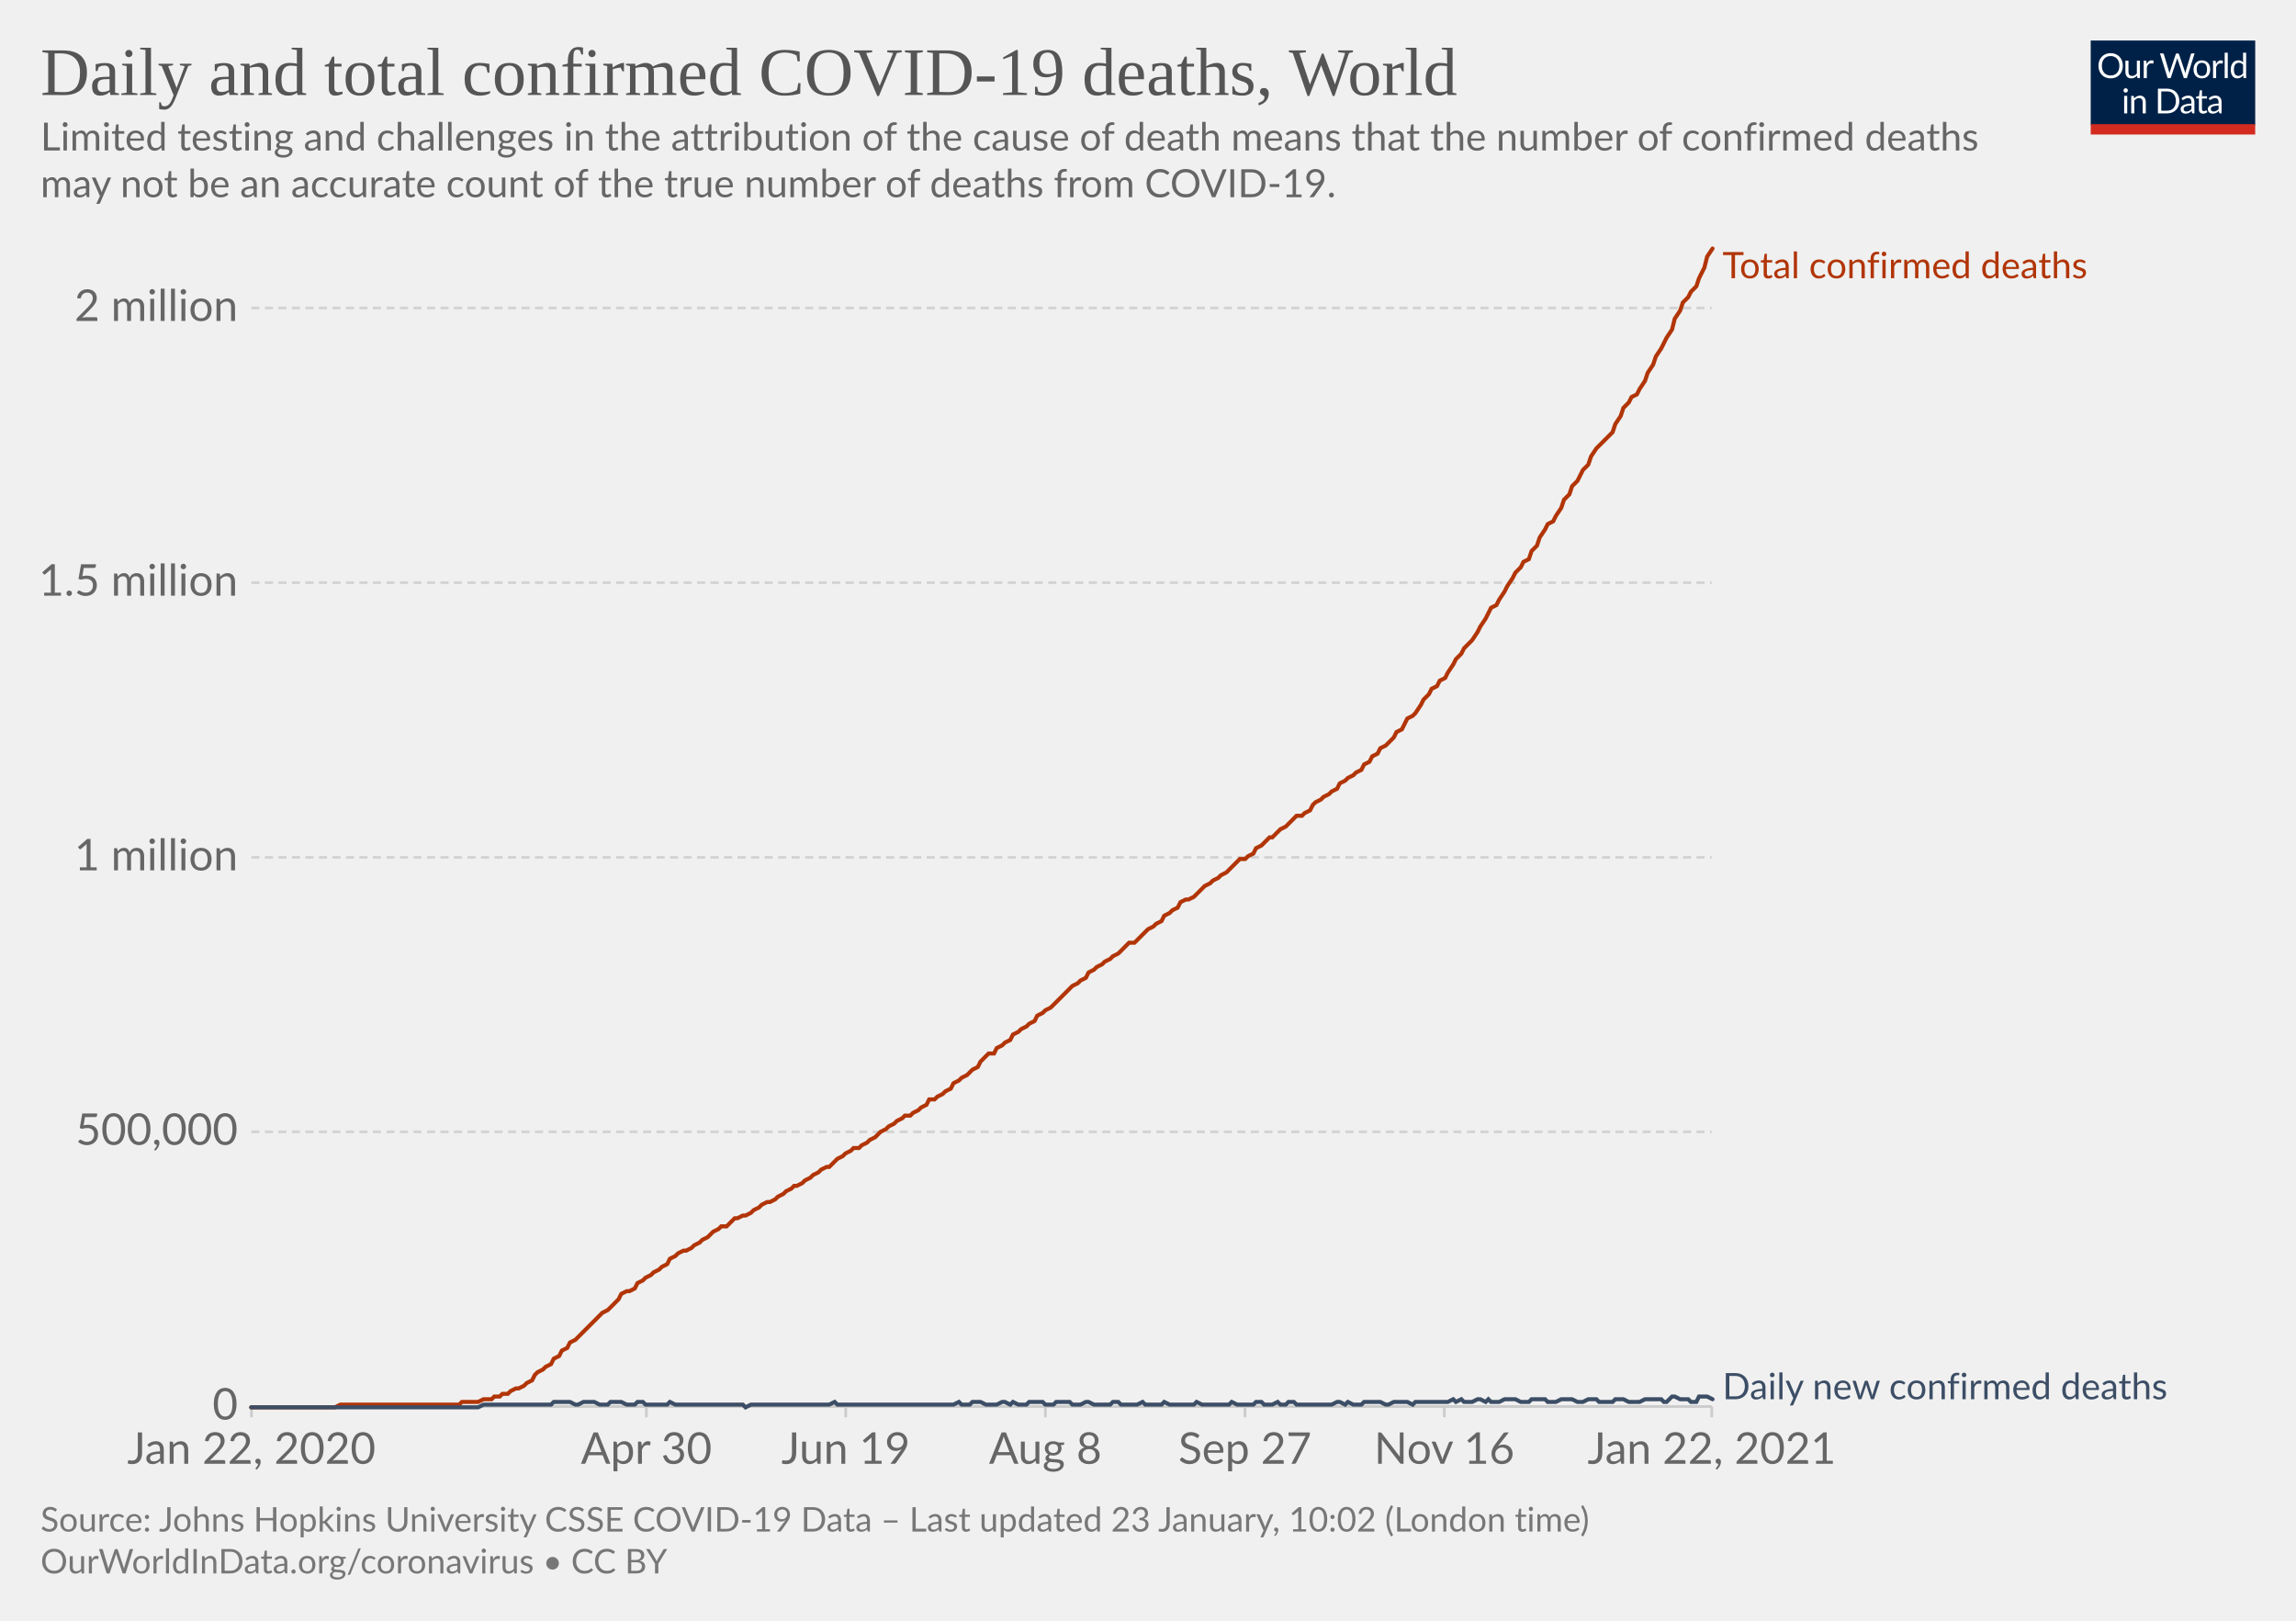
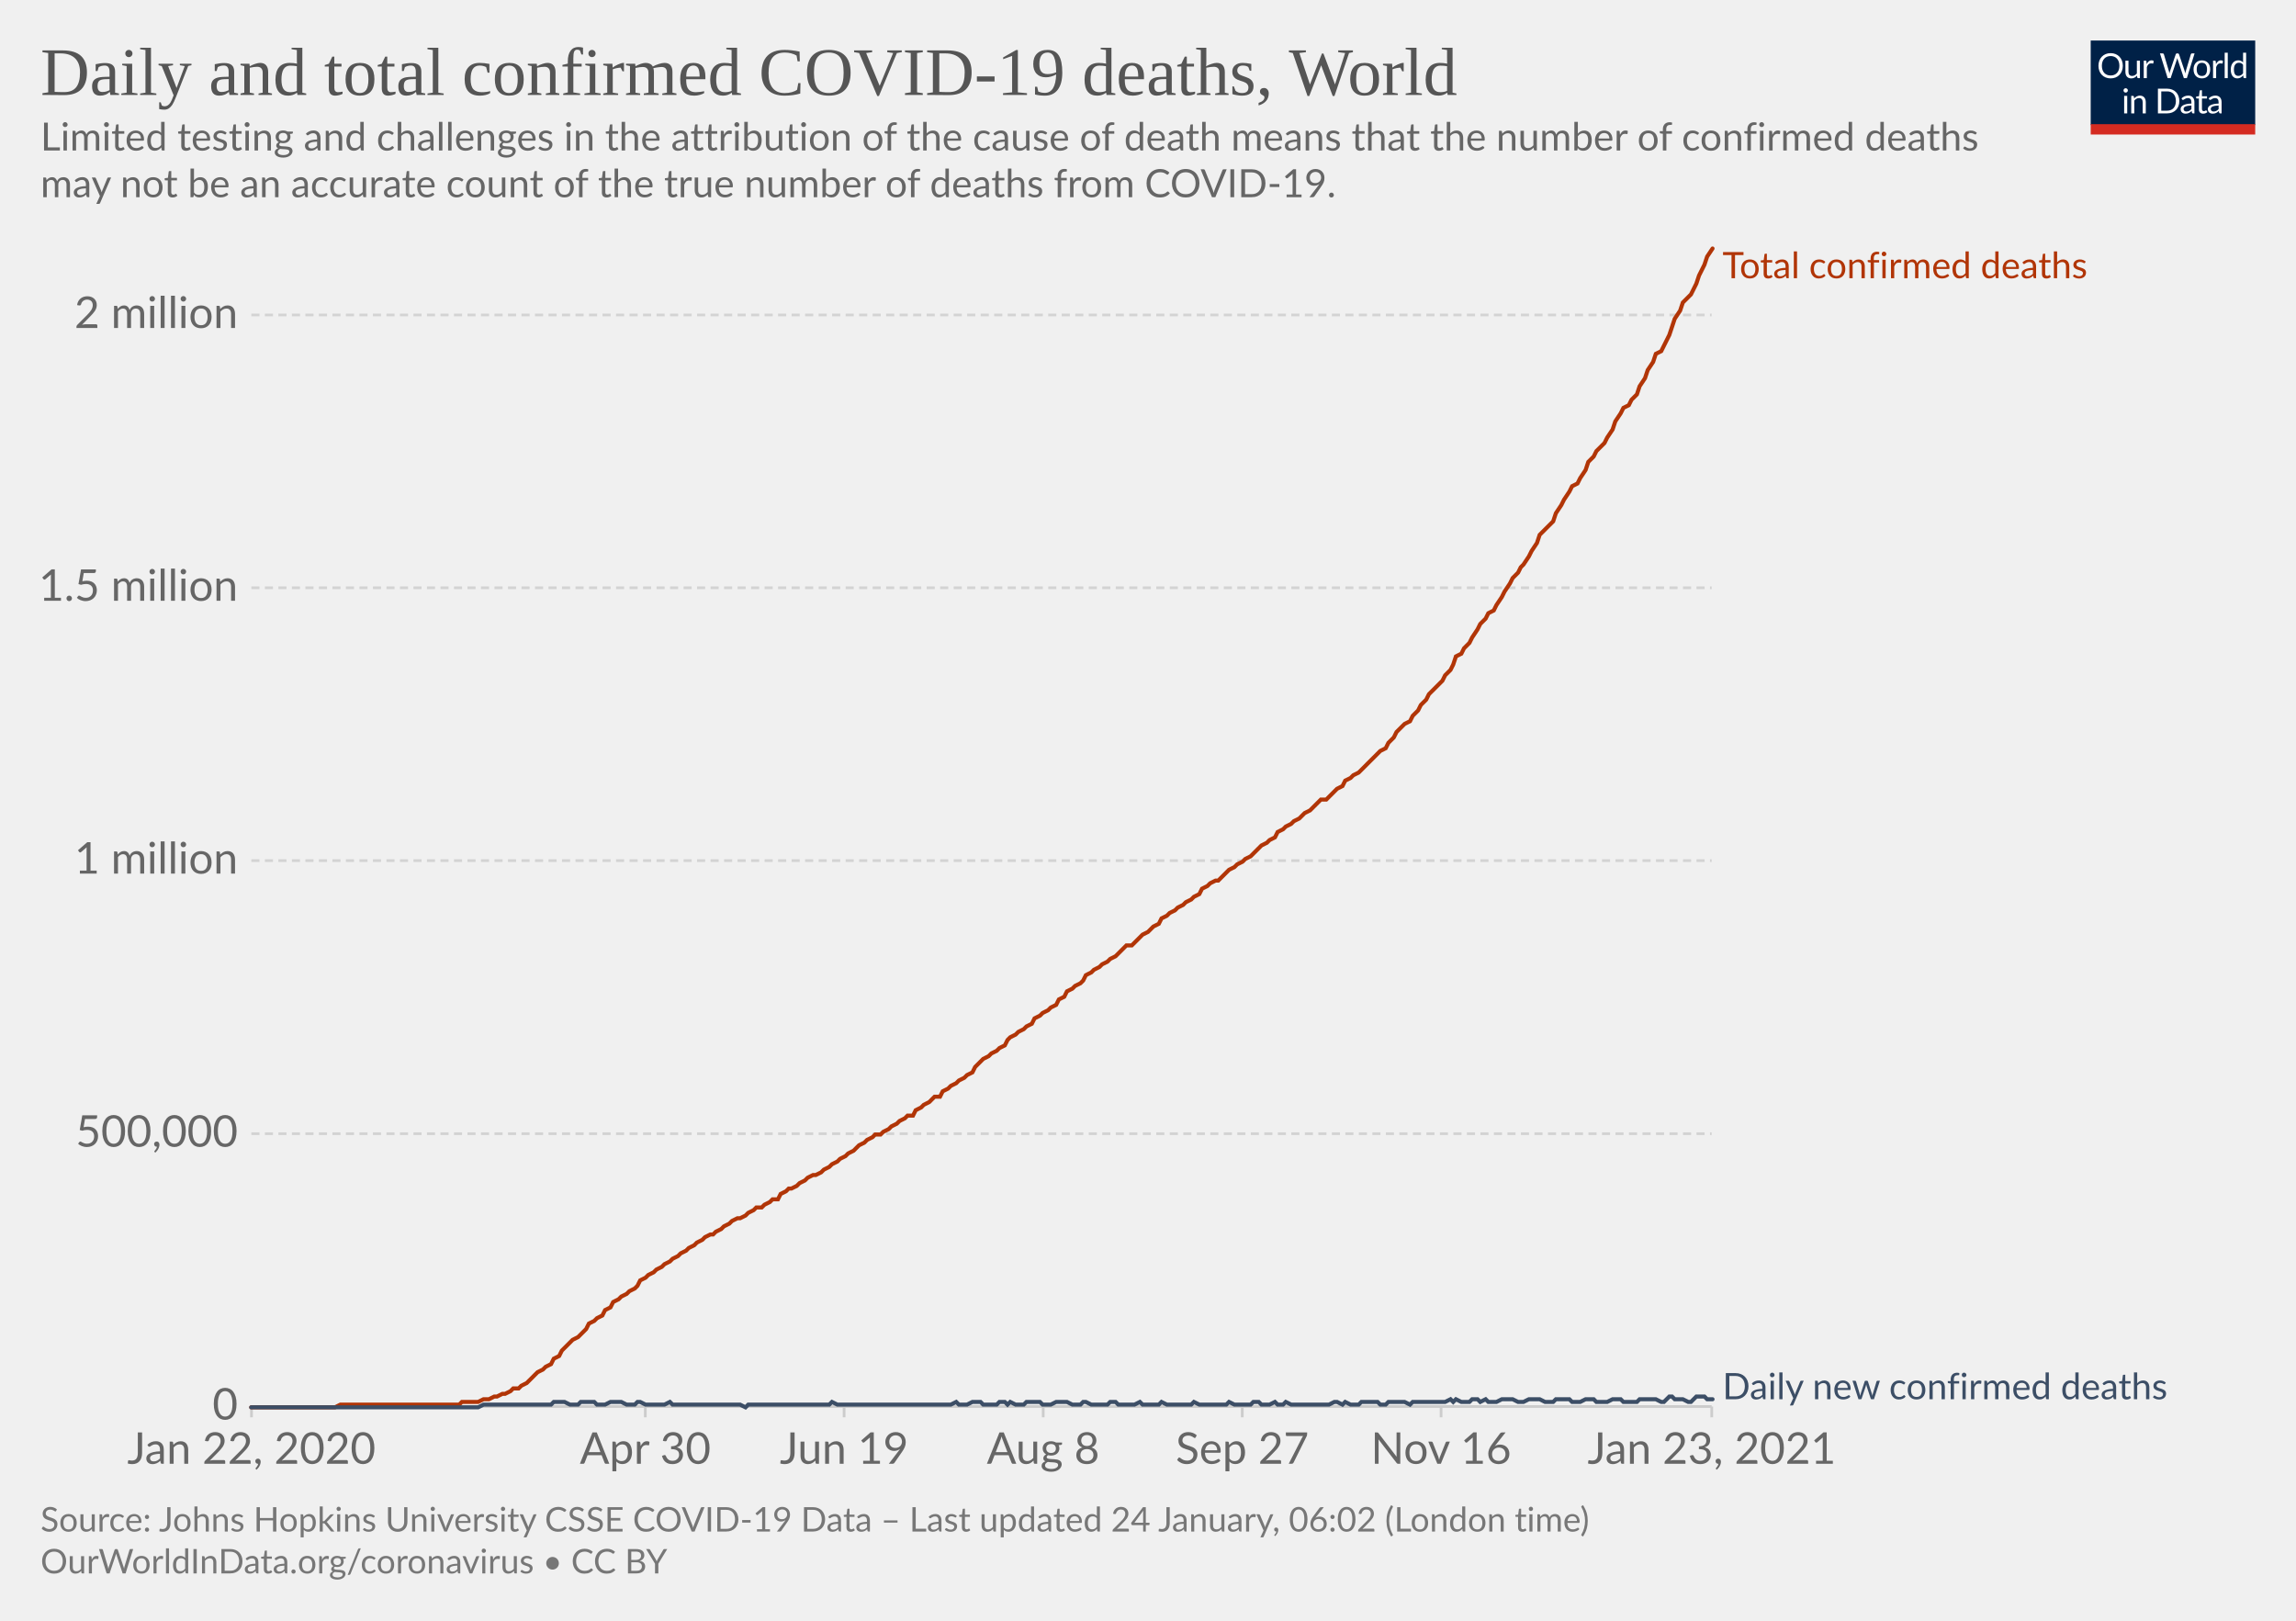
<svg xmlns="http://www.w3.org/2000/svg" version="1.1" style="background-color:#fff;-webkit-font-smoothing:antialiased" width="850" height="600" viewBox="0 0 850 600" font-family="Lato,'Helvetica Neue',Helvetica,Arial,sans-serif" font-size="18" text-rendering="optimizeLegibility">
  <g class="HeaderView">
    <g transform="matrix(.29 0 0 .29 774 15)">
      <svg width="210" height="120" viewBox="0 0 210 120" fill="none">
        <g clip-path="url(#clip0)">
          <path d="M0 0h210v107.89H0V0z" fill="#002147" />
          <path d="M40.98 32.25c0 2.36-.38 4.53-1.12 6.51a14.26 14.26 0 01-8.1 8.4c-1.9.78-4.02 1.17-6.34 1.17a16.6 16.6 0 01-6.33-1.17 14.31 14.31 0 01-8.08-8.4 18.29 18.29 0 01-1.12-6.51c0-2.36.38-4.53 1.12-6.5.75-1.97 1.8-3.67 3.17-5.1a14.32 14.32 0 014.9-3.34c1.92-.8 4.03-1.19 6.34-1.19 2.32 0 4.43.4 6.34 1.19 1.92.8 3.56 1.9 4.93 3.34a14.87 14.87 0 013.17 5.1 18.1 18.1 0 011.12 6.5zm-4.38 0c0-1.94-.26-3.68-.8-5.22a10.91 10.91 0 00-2.24-3.89 9.68 9.68 0 00-3.52-2.46 11.95 11.95 0 00-4.62-.86c-1.68 0-3.21.28-4.6.86a9.88 9.88 0 00-3.54 2.46 10.91 10.91 0 00-2.24 3.9c-.53 1.53-.8 3.27-.8 5.2 0 1.94.27 3.68.8 5.22a11.17 11.17 0 002.24 3.9 10.01 10.01 0 003.55 2.44c1.38.56 2.9.83 4.6.83s3.24-.27 4.61-.83a9.8 9.8 0 003.52-2.44 11.17 11.17 0 002.25-3.9c.53-1.54.8-3.28.8-5.21zm26.22-6.54V48H60.5c-.56 0-.9-.27-1.05-.81l-.31-2.4a12.45 12.45 0 01-3.26 2.6c-1.2.64-2.58.96-4.13.96-1.22 0-2.3-.2-3.24-.6a6.52 6.52 0 01-2.33-1.7 7.37 7.37 0 01-1.43-2.67c-.3-1.04-.46-2.2-.46-3.45V25.7h3.91v14.22c0 1.68.38 2.99 1.15 3.91.77.93 1.96 1.39 3.54 1.39 1.16 0 2.24-.27 3.23-.82a10.42 10.42 0 002.8-2.28V25.7h3.91zm8.61 4.47a9.94 9.94 0 012.6-3.56 5.64 5.64 0 013.76-1.3c.47 0 .92.05 1.34.15.44.1.83.27 1.17.49l-.3 2.92c-.09.37-.3.55-.66.55-.2 0-.5-.04-.9-.13a6.21 6.21 0 00-3.24.18 4.23 4.23 0 00-1.47.92c-.42.4-.81.9-1.17 1.5-.33.58-.64 1.26-.92 2.02V48H67.7V25.71h2.25c.42 0 .72.08.88.25.16.16.27.44.33.83l.26 3.39zm61.16-13.7L122.75 48h-3.82l-7.99-24.05a21.95 21.95 0 01-.42-1.58 38.36 38.36 0 01-.44 1.58L102.05 48h-3.83L88.4 16.47h3.54c.38 0 .7.1.95.29.26.2.43.43.5.73l6.52 21.9.28 1.28.29 1.46.3-1.46.38-1.27 7.41-21.91c.1-.25.26-.48.51-.69.27-.22.58-.33.95-.33h1.23c.38 0 .69.1.92.29a1.77 1.77 0 01.53.73l7.4 21.9a28.4 28.4 0 01.68 2.62 29.52 29.52 0 01.52-2.61l6.54-21.91a1.31 1.31 0 01.48-.7c.27-.21.58-.32.95-.32h3.32zm9.35 8.88c1.63 0 3.1.27 4.4.82a9.43 9.43 0 015.46 5.94c.5 1.4.74 2.98.74 4.73 0 1.76-.25 3.34-.74 4.75a9.43 9.43 0 01-5.46 5.92c-1.3.52-2.77.79-4.4.79-1.64 0-3.12-.27-4.44-.8a9.42 9.42 0 01-3.35-2.3c-.92-1-1.63-2.2-2.13-3.61-.49-1.41-.73-3-.73-4.75s.24-3.33.73-4.73c.5-1.43 1.2-2.64 2.13-3.63a9.4 9.4 0 013.35-2.31c1.32-.55 2.8-.82 4.44-.82zm0 19.89c2.2 0 3.84-.73 4.93-2.2 1.08-1.48 1.63-3.54 1.63-6.18 0-2.66-.55-4.72-1.63-6.2-1.09-1.49-2.73-2.23-4.93-2.23-1.12 0-2.09.2-2.93.57a5.71 5.71 0 00-2.06 1.65 7.5 7.5 0 00-1.24 2.67c-.26 1.04-.4 2.22-.4 3.54 0 2.64.55 4.7 1.64 6.18 1.1 1.47 2.76 2.2 4.99 2.2zm17.97-15.07a9.94 9.94 0 012.6-3.56 5.64 5.64 0 013.76-1.3c.47 0 .91.05 1.34.15.44.1.83.27 1.16.49l-.28 2.92c-.09.37-.31.55-.66.55-.2 0-.5-.04-.9-.13a6.2 6.2 0 00-3.24.18 4.23 4.23 0 00-1.47.92c-.43.4-.82.9-1.17 1.5a13.1 13.1 0 00-.92 2.02V48h-3.94V25.71h2.24c.43 0 .72.08.88.25.17.16.28.44.33.83l.27 3.39zm15.04-14.59V48h-3.92V15.6h3.92zm19.55 15.43a6.22 6.22 0 00-2.38-2.05 6.7 6.7 0 00-2.86-.6c-2.07 0-3.66.75-4.77 2.23-1.12 1.48-1.68 3.6-1.68 6.33 0 1.46.13 2.7.38 3.74a7.29 7.29 0 001.1 2.56 4.35 4.35 0 001.78 1.45c.7.3 1.5.46 2.4.46 1.29 0 2.41-.3 3.36-.88a9.6 9.6 0 002.67-2.49V31.02zm3.91-15.43V48h-2.33c-.56 0-.9-.27-1.06-.81l-.35-2.71a12.13 12.13 0 01-3.25 2.77 8.28 8.28 0 01-4.23 1.06 7.31 7.31 0 01-6.14-2.9c-.73-.96-1.3-2.15-1.69-3.57a18.35 18.35 0 01.07-9.48 11.29 11.29 0 011.89-3.7 8.7 8.7 0 017.06-3.34 7.96 7.96 0 016.12 2.62V15.59h3.91zM46.61 70.71V93H42.7V70.71h3.91zm.84-7c0 .39-.08.75-.24 1.09a2.81 2.81 0 01-1.52 1.47 2.67 2.67 0 01-2.16 0 2.9 2.9 0 01-1.45-1.47 2.67 2.67 0 010-2.16c.15-.35.35-.65.6-.9.25-.27.53-.47.85-.62a2.67 2.67 0 012.16 0c.35.15.65.35.9.62.27.25.47.55.62.9.16.34.24.7.24 1.08zm7.97 10.24c.49-.54 1-1.04 1.54-1.48a9.85 9.85 0 013.66-1.84 8.96 8.96 0 015.43.35c.94.4 1.72.97 2.33 1.71a7.36 7.36 0 011.43 2.67c.32 1.04.49 2.19.49 3.45V93h-3.94V78.81c0-1.69-.4-3-1.17-3.92-.76-.93-1.93-1.4-3.5-1.4a6.6 6.6 0 00-3.25.83c-1 .56-1.92 1.31-2.77 2.27V93h-3.94V70.71h2.35c.56 0 .9.28 1.04.82l.3 2.42zm57.7 3.3c0 2.36-.37 4.5-1.11 6.44a14.3 14.3 0 01-3.17 4.98 14.1 14.1 0 01-4.93 3.2c-1.9.76-4.02 1.13-6.33 1.13H85.8V61.47h11.77c2.31 0 4.42.39 6.33 1.15a13.8 13.8 0 018.1 8.18 17.75 17.75 0 011.12 6.45zm-4.37 0c0-1.94-.26-3.67-.8-5.2a10.94 10.94 0 00-2.23-3.87 9.57 9.57 0 00-3.53-2.42 12.23 12.23 0 00-4.61-.83h-7.5v24.62h7.5c1.7 0 3.24-.28 4.61-.84a9.7 9.7 0 003.53-2.4 10.94 10.94 0 002.24-3.87c.53-1.53.8-3.26.8-5.2zm19.8 5.72c-1.8.06-3.34.2-4.62.44-1.26.22-2.3.51-3.1.88-.8.36-1.37.8-1.74 1.3-.35.5-.53 1.05-.53 1.67 0 .58.1 1.1.3 1.52a3 3 0 00.76 1.05c.34.27.73.46 1.17.6a6.13 6.13 0 001.45.17 7.28 7.28 0 003.5-.81 11.95 11.95 0 002.82-2.2v-4.62zm-12.65-9.11a12.73 12.73 0 013.98-2.66c1.43-.59 3-.88 4.73-.88 1.25 0 2.36.2 3.33.61a6.81 6.81 0 013.94 4.38c.33 1.04.5 2.19.5 3.43V93h-1.74a1.8 1.8 0 01-.88-.18c-.2-.13-.36-.38-.48-.74l-.44-2.12-1.72 1.46a9.48 9.48 0 01-3.74 1.7c-.69.15-1.46.23-2.3.23-.87 0-1.69-.12-2.45-.35a5.34 5.34 0 01-3.34-2.93 6.64 6.64 0 01-.49-2.64c0-.88.25-1.72.73-2.53a6.33 6.33 0 012.35-2.17c1.09-.63 2.5-1.15 4.25-1.54 1.75-.41 3.89-.65 6.42-.7v-1.75c0-1.73-.37-3.03-1.12-3.91-.75-.9-1.84-1.34-3.28-1.34-.97 0-1.78.12-2.44.37-.64.23-1.2.5-1.7.81l-1.23.82c-.33.23-.67.35-1 .35-.27 0-.5-.07-.69-.2a2.1 2.1 0 01-.48-.53l-.7-1.25zm27.67 19.5c-1.76 0-3.12-.5-4.07-1.48-.94-.98-1.41-2.4-1.41-4.25V74h-2.68a.9.9 0 01-.6-.2c-.16-.14-.24-.36-.24-.66v-1.56l3.65-.46.9-6.89a.9.9 0 01.29-.52.88.88 0 01.62-.22H142v7.67h6.44V74H142v13.38c0 .94.22 1.63.68 2.09.45.45 1.04.68 1.76.68a3.21 3.21 0 001.85-.53l.55-.35c.16-.12.3-.18.41-.18.2 0 .4.13.55.38l1.15 1.87a7.45 7.45 0 01-2.44 1.5 8.53 8.53 0 01-2.95.52zm19.68-10.4c-1.8.07-3.34.21-4.62.45-1.26.22-2.3.51-3.1.88-.8.36-1.37.8-1.74 1.3-.35.5-.53 1.05-.53 1.67 0 .58.1 1.1.3 1.52a2.9 2.9 0 00.76 1.05c.34.27.73.46 1.17.6a6.13 6.13 0 001.45.17 7.3 7.3 0 003.5-.81 12.04 12.04 0 002.82-2.2v-4.62zm-12.65-9.1a12.72 12.72 0 013.99-2.66c1.42-.59 3-.88 4.72-.88 1.25 0 2.36.2 3.33.61a6.81 6.81 0 013.94 4.38c.33 1.04.5 2.19.5 3.43V93h-1.74a1.8 1.8 0 01-.88-.18c-.2-.13-.36-.38-.48-.74l-.44-2.12-1.72 1.46a9.48 9.48 0 01-3.74 1.7c-.69.15-1.46.23-2.3.23-.87 0-1.69-.12-2.45-.35a5.33 5.33 0 01-3.34-2.93 6.62 6.62 0 01-.49-2.64c0-.88.25-1.72.73-2.53a6.33 6.33 0 012.35-2.17c1.09-.63 2.5-1.15 4.25-1.54a31.2 31.2 0 016.42-.7v-1.75c0-1.73-.37-3.03-1.12-3.91-.75-.9-1.84-1.34-3.28-1.34-.97 0-1.78.12-2.44.37-.64.23-1.2.5-1.7.81l-1.22.82c-.34.23-.68.35-1.02.35-.26 0-.49-.07-.68-.2a1.88 1.88 0 01-.48-.53l-.7-1.25zM40.98 32.25c0 2.36-.38 4.53-1.12 6.51a14.26 14.26 0 01-8.1 8.4c-1.9.78-4.02 1.17-6.34 1.17a16.6 16.6 0 01-6.33-1.17 14.31 14.31 0 01-8.08-8.4 18.29 18.29 0 01-1.12-6.51c0-2.36.38-4.53 1.12-6.5.75-1.97 1.8-3.67 3.17-5.1a14.32 14.32 0 014.9-3.34c1.92-.8 4.03-1.19 6.34-1.19 2.32 0 4.43.4 6.34 1.19 1.92.8 3.56 1.9 4.93 3.34a14.87 14.87 0 013.17 5.1 18.1 18.1 0 011.12 6.5zm-4.38 0c0-1.94-.26-3.68-.8-5.22a10.91 10.91 0 00-2.24-3.89 9.68 9.68 0 00-3.52-2.46 11.95 11.95 0 00-4.62-.86c-1.68 0-3.21.28-4.6.86a9.88 9.88 0 00-3.54 2.46 10.91 10.91 0 00-2.24 3.9c-.53 1.53-.8 3.27-.8 5.2 0 1.94.27 3.68.8 5.22a11.17 11.17 0 002.24 3.9 10.01 10.01 0 003.55 2.44c1.38.56 2.9.83 4.6.83s3.24-.27 4.61-.83a9.8 9.8 0 003.52-2.44 11.17 11.17 0 002.25-3.9c.53-1.54.8-3.28.8-5.21zm26.22-6.54V48H60.5c-.56 0-.9-.27-1.05-.81l-.31-2.4a12.45 12.45 0 01-3.26 2.6c-1.2.64-2.58.96-4.13.96-1.22 0-2.3-.2-3.24-.6a6.52 6.52 0 01-2.33-1.7 7.37 7.37 0 01-1.43-2.67c-.3-1.04-.46-2.2-.46-3.45V25.7h3.91v14.22c0 1.68.38 2.99 1.15 3.91.77.93 1.96 1.39 3.54 1.39 1.16 0 2.24-.27 3.23-.82a10.42 10.42 0 002.8-2.28V25.7h3.91zm8.61 4.47a9.94 9.94 0 012.6-3.56 5.64 5.64 0 013.76-1.3c.47 0 .92.05 1.34.15.44.1.83.27 1.17.49l-.3 2.92c-.09.37-.3.55-.66.55-.2 0-.5-.04-.9-.13a6.21 6.21 0 00-3.24.18 4.23 4.23 0 00-1.47.92c-.42.4-.81.9-1.17 1.5-.33.58-.64 1.26-.92 2.02V48H67.7V25.71h2.25c.42 0 .72.08.88.25.16.16.27.44.33.83l.26 3.39zm61.16-13.7L122.75 48h-3.82l-7.99-24.05a21.95 21.95 0 01-.42-1.58 38.36 38.36 0 01-.44 1.58L102.05 48h-3.83L88.4 16.47h3.54c.38 0 .7.1.95.29.26.2.43.43.5.73l6.52 21.9.28 1.28.29 1.46.3-1.46.38-1.27 7.41-21.91c.1-.25.26-.48.51-.69.27-.22.58-.33.95-.33h1.23c.38 0 .69.1.92.29a1.77 1.77 0 01.53.73l7.4 21.9a28.4 28.4 0 01.68 2.62 29.52 29.52 0 01.52-2.61l6.54-21.91a1.31 1.31 0 01.48-.7c.27-.21.58-.32.95-.32h3.32zm9.35 8.88c1.63 0 3.1.27 4.4.82a9.43 9.43 0 015.46 5.94c.5 1.4.74 2.98.74 4.73 0 1.76-.25 3.34-.74 4.75a9.43 9.43 0 01-5.46 5.92c-1.3.52-2.77.79-4.4.79-1.64 0-3.12-.27-4.44-.8a9.42 9.42 0 01-3.35-2.3c-.92-1-1.63-2.2-2.13-3.61-.49-1.41-.73-3-.73-4.75s.24-3.33.73-4.73c.5-1.43 1.2-2.64 2.13-3.63a9.4 9.4 0 013.35-2.31c1.32-.55 2.8-.82 4.44-.82zm0 19.89c2.2 0 3.84-.73 4.93-2.2 1.08-1.48 1.63-3.54 1.63-6.18 0-2.66-.55-4.72-1.63-6.2-1.09-1.49-2.73-2.23-4.93-2.23-1.12 0-2.09.2-2.93.57a5.71 5.71 0 00-2.06 1.65 7.5 7.5 0 00-1.24 2.67c-.26 1.04-.4 2.22-.4 3.54 0 2.64.55 4.7 1.64 6.18 1.1 1.47 2.76 2.2 4.99 2.2zm17.97-15.07a9.94 9.94 0 012.6-3.56 5.64 5.64 0 013.76-1.3c.47 0 .91.05 1.34.15.44.1.83.27 1.16.49l-.28 2.92c-.09.37-.31.55-.66.55-.2 0-.5-.04-.9-.13a6.2 6.2 0 00-3.24.18 4.23 4.23 0 00-1.47.92c-.43.4-.82.9-1.17 1.5a13.1 13.1 0 00-.92 2.02V48h-3.94V25.71h2.24c.43 0 .72.08.88.25.17.16.28.44.33.83l.27 3.39zm15.04-14.59V48h-3.92V15.6h3.92zm19.55 15.43a6.22 6.22 0 00-2.38-2.05 6.7 6.7 0 00-2.86-.6c-2.07 0-3.66.75-4.77 2.23-1.12 1.48-1.68 3.6-1.68 6.33 0 1.46.13 2.7.38 3.74a7.29 7.29 0 001.1 2.56 4.35 4.35 0 001.78 1.45c.7.3 1.5.46 2.4.46 1.29 0 2.41-.3 3.36-.88a9.6 9.6 0 002.67-2.49V31.02zm3.91-15.43V48h-2.33c-.56 0-.9-.27-1.06-.81l-.35-2.71a12.13 12.13 0 01-3.25 2.77 8.28 8.28 0 01-4.23 1.06 7.31 7.31 0 01-6.14-2.9c-.73-.96-1.3-2.15-1.69-3.57a18.35 18.35 0 01.07-9.48 11.29 11.29 0 011.89-3.7 8.7 8.7 0 017.06-3.34 7.96 7.96 0 016.12 2.62V15.59h3.91zM46.61 70.71V93H42.7V70.71h3.91zm.84-7c0 .39-.08.75-.24 1.09a2.81 2.81 0 01-1.52 1.47 2.67 2.67 0 01-2.16 0 2.9 2.9 0 01-1.45-1.47 2.67 2.67 0 010-2.16c.15-.35.35-.65.6-.9.25-.27.53-.47.85-.62a2.67 2.67 0 012.16 0c.35.15.65.35.9.62.27.25.47.55.62.9.16.34.24.7.24 1.08zm7.97 10.24c.49-.54 1-1.04 1.54-1.48a9.85 9.85 0 013.66-1.84 8.96 8.96 0 015.43.35c.94.4 1.72.97 2.33 1.71a7.36 7.36 0 011.43 2.67c.32 1.04.49 2.19.49 3.45V93h-3.94V78.81c0-1.69-.4-3-1.17-3.92-.76-.93-1.93-1.4-3.5-1.4a6.6 6.6 0 00-3.25.83c-1 .56-1.92 1.31-2.77 2.27V93h-3.94V70.71h2.35c.56 0 .9.28 1.04.82l.3 2.42zm57.7 3.3c0 2.36-.37 4.5-1.11 6.44a14.3 14.3 0 01-3.17 4.98 14.1 14.1 0 01-4.93 3.2c-1.9.76-4.02 1.13-6.33 1.13H85.8V61.47h11.77c2.31 0 4.42.39 6.33 1.15a13.8 13.8 0 018.1 8.18 17.75 17.75 0 011.12 6.45zm-4.37 0c0-1.94-.26-3.67-.8-5.2a10.94 10.94 0 00-2.23-3.87 9.57 9.57 0 00-3.53-2.42 12.23 12.23 0 00-4.61-.83h-7.5v24.62h7.5c1.7 0 3.24-.28 4.61-.84a9.7 9.7 0 003.53-2.4 10.94 10.94 0 002.24-3.87c.53-1.53.8-3.26.8-5.2zm19.8 5.72c-1.8.06-3.34.2-4.62.44-1.26.22-2.3.51-3.1.88-.8.36-1.37.8-1.74 1.3-.35.5-.53 1.05-.53 1.67 0 .58.1 1.1.3 1.52a3 3 0 00.76 1.05c.34.27.73.46 1.17.6a6.13 6.13 0 001.45.17 7.28 7.28 0 003.5-.81 11.95 11.95 0 002.82-2.2v-4.62zm-12.65-9.11a12.73 12.73 0 013.98-2.66c1.43-.59 3-.88 4.73-.88 1.25 0 2.36.2 3.33.61a6.81 6.81 0 013.94 4.38c.33 1.04.5 2.19.5 3.43V93h-1.74a1.8 1.8 0 01-.88-.18c-.2-.13-.36-.38-.48-.74l-.44-2.12-1.72 1.46a9.48 9.48 0 01-3.74 1.7c-.69.15-1.46.23-2.3.23-.87 0-1.69-.12-2.45-.35a5.34 5.34 0 01-3.34-2.93 6.64 6.64 0 01-.49-2.64c0-.88.25-1.72.73-2.53a6.33 6.33 0 012.35-2.17c1.09-.63 2.5-1.15 4.25-1.54 1.75-.41 3.89-.65 6.42-.7v-1.75c0-1.73-.37-3.03-1.12-3.91-.75-.9-1.84-1.34-3.28-1.34-.97 0-1.78.12-2.44.37-.64.23-1.2.5-1.7.81l-1.23.82c-.33.23-.67.35-1 .35-.27 0-.5-.07-.69-.2a2.1 2.1 0 01-.48-.53l-.7-1.25zm27.67 19.5c-1.76 0-3.12-.5-4.07-1.48-.94-.98-1.41-2.4-1.41-4.25V74h-2.68a.9.9 0 01-.6-.2c-.16-.14-.24-.36-.24-.66v-1.56l3.65-.46.9-6.89a.9.9 0 01.29-.52.88.88 0 01.62-.22H142v7.67h6.44V74H142v13.38c0 .94.22 1.63.68 2.09.45.45 1.04.68 1.76.68a3.21 3.21 0 001.85-.53l.55-.35c.16-.12.3-.18.41-.18.2 0 .4.13.55.38l1.15 1.87a7.45 7.45 0 01-2.44 1.5 8.53 8.53 0 01-2.95.52zm19.68-10.4c-1.8.07-3.34.21-4.62.45-1.26.22-2.3.51-3.1.88-.8.36-1.37.8-1.74 1.3-.35.5-.53 1.05-.53 1.67 0 .58.1 1.1.3 1.52a2.9 2.9 0 00.76 1.05c.34.27.73.46 1.17.6a6.13 6.13 0 001.45.17 7.3 7.3 0 003.5-.81 12.04 12.04 0 002.82-2.2v-4.62zm-12.65-9.1a12.72 12.72 0 013.99-2.66c1.42-.59 3-.88 4.72-.88 1.25 0 2.36.2 3.33.61a6.81 6.81 0 013.94 4.38c.33 1.04.5 2.19.5 3.43V93h-1.74a1.8 1.8 0 01-.88-.18c-.2-.13-.36-.38-.48-.74l-.44-2.12-1.72 1.46a9.48 9.48 0 01-3.74 1.7c-.69.15-1.46.23-2.3.23-.87 0-1.69-.12-2.45-.35a5.33 5.33 0 01-3.34-2.93 6.62 6.62 0 01-.49-2.64c0-.88.25-1.72.73-2.53a6.33 6.33 0 012.35-2.17c1.09-.63 2.5-1.15 4.25-1.54a31.2 31.2 0 016.42-.7v-1.75c0-1.73-.37-3.03-1.12-3.91-.75-.9-1.84-1.34-3.28-1.34-.97 0-1.78.12-2.44.37-.64.23-1.2.5-1.7.81l-1.22.82c-.34.23-.68.35-1.02.35-.26 0-.49-.07-.68-.2a1.88 1.88 0 01-.48-.53l-.7-1.25zM40.98 32.25c0 2.36-.38 4.53-1.12 6.51a14.26 14.26 0 01-8.1 8.4c-1.9.78-4.02 1.17-6.34 1.17a16.6 16.6 0 01-6.33-1.17 14.31 14.31 0 01-8.08-8.4 18.29 18.29 0 01-1.12-6.51c0-2.36.38-4.53 1.12-6.5.75-1.97 1.8-3.67 3.17-5.1a14.32 14.32 0 014.9-3.34c1.92-.8 4.03-1.19 6.34-1.19 2.32 0 4.43.4 6.34 1.19 1.92.8 3.56 1.9 4.93 3.34a14.87 14.87 0 013.17 5.1 18.1 18.1 0 011.12 6.5zm-4.38 0c0-1.94-.26-3.68-.8-5.22a10.91 10.91 0 00-2.24-3.89 9.68 9.68 0 00-3.52-2.46 11.95 11.95 0 00-4.62-.86c-1.68 0-3.21.28-4.6.86a9.88 9.88 0 00-3.54 2.46 10.91 10.91 0 00-2.24 3.9c-.53 1.53-.8 3.27-.8 5.2 0 1.94.27 3.68.8 5.22a11.17 11.17 0 002.24 3.9 10.01 10.01 0 003.55 2.44c1.38.56 2.9.83 4.6.83s3.24-.27 4.61-.83a9.8 9.8 0 003.52-2.44 11.17 11.17 0 002.25-3.9c.53-1.54.8-3.28.8-5.21zm26.22-6.54V48H60.5c-.56 0-.9-.27-1.05-.81l-.31-2.4a12.45 12.45 0 01-3.26 2.6c-1.2.64-2.58.96-4.13.96-1.22 0-2.3-.2-3.24-.6a6.52 6.52 0 01-2.33-1.7 7.37 7.37 0 01-1.43-2.67c-.3-1.04-.46-2.2-.46-3.45V25.7h3.91v14.22c0 1.68.38 2.99 1.15 3.91.77.93 1.96 1.39 3.54 1.39 1.16 0 2.24-.27 3.23-.82a10.42 10.42 0 002.8-2.28V25.7h3.91zm8.61 4.47a9.94 9.94 0 012.6-3.56 5.64 5.64 0 013.76-1.3c.47 0 .92.05 1.34.15.44.1.83.27 1.17.49l-.3 2.92c-.09.37-.3.55-.66.55-.2 0-.5-.04-.9-.13a6.21 6.21 0 00-3.24.18 4.23 4.23 0 00-1.47.92c-.42.4-.81.9-1.17 1.5-.33.58-.64 1.26-.92 2.02V48H67.7V25.71h2.25c.42 0 .72.08.88.25.16.16.27.44.33.83l.26 3.39zm61.16-13.7L122.75 48h-3.82l-7.99-24.05a21.95 21.95 0 01-.42-1.58 38.36 38.36 0 01-.44 1.58L102.05 48h-3.83L88.4 16.47h3.54c.38 0 .7.1.95.29.26.2.43.43.5.73l6.52 21.9.28 1.28.29 1.46.3-1.46.38-1.27 7.41-21.91c.1-.25.26-.48.51-.69.27-.22.58-.33.95-.33h1.23c.38 0 .69.1.92.29a1.77 1.77 0 01.53.73l7.4 21.9a28.4 28.4 0 01.68 2.62 29.52 29.52 0 01.52-2.61l6.54-21.91a1.31 1.31 0 01.48-.7c.27-.21.58-.32.95-.32h3.32zm9.35 8.88c1.63 0 3.1.27 4.4.82a9.43 9.43 0 015.46 5.94c.5 1.4.74 2.98.74 4.73 0 1.76-.25 3.34-.74 4.75a9.43 9.43 0 01-5.46 5.92c-1.3.52-2.77.79-4.4.79-1.64 0-3.12-.27-4.44-.8a9.42 9.42 0 01-3.35-2.3c-.92-1-1.63-2.2-2.13-3.61-.49-1.41-.73-3-.73-4.75s.24-3.33.73-4.73c.5-1.43 1.2-2.64 2.13-3.63a9.4 9.4 0 013.35-2.31c1.32-.55 2.8-.82 4.44-.82zm0 19.89c2.2 0 3.84-.73 4.93-2.2 1.08-1.48 1.63-3.54 1.63-6.18 0-2.66-.55-4.72-1.63-6.2-1.09-1.49-2.73-2.23-4.93-2.23-1.12 0-2.09.2-2.93.57a5.71 5.71 0 00-2.06 1.65 7.5 7.5 0 00-1.24 2.67c-.26 1.04-.4 2.22-.4 3.54 0 2.64.55 4.7 1.64 6.18 1.1 1.47 2.76 2.2 4.99 2.2zm17.97-15.07a9.94 9.94 0 012.6-3.56 5.64 5.64 0 013.76-1.3c.47 0 .91.05 1.34.15.44.1.83.27 1.16.49l-.28 2.92c-.09.37-.31.55-.66.55-.2 0-.5-.04-.9-.13a6.2 6.2 0 00-3.24.18 4.23 4.23 0 00-1.47.92c-.43.4-.82.9-1.17 1.5a13.1 13.1 0 00-.92 2.02V48h-3.94V25.71h2.24c.43 0 .72.08.88.25.17.16.28.44.33.83l.27 3.39zm15.04-14.59V48h-3.92V15.6h3.92zm19.55 15.43a6.22 6.22 0 00-2.38-2.05 6.7 6.7 0 00-2.86-.6c-2.07 0-3.66.75-4.77 2.23-1.12 1.48-1.68 3.6-1.68 6.33 0 1.46.13 2.7.38 3.74a7.29 7.29 0 001.1 2.56 4.35 4.35 0 001.78 1.45c.7.3 1.5.46 2.4.46 1.29 0 2.41-.3 3.36-.88a9.6 9.6 0 002.67-2.49V31.02zm3.91-15.43V48h-2.33c-.56 0-.9-.27-1.06-.81l-.35-2.71a12.13 12.13 0 01-3.25 2.77 8.28 8.28 0 01-4.23 1.06 7.31 7.31 0 01-6.14-2.9c-.73-.96-1.3-2.15-1.69-3.57a18.35 18.35 0 01.07-9.48 11.29 11.29 0 011.89-3.7 8.7 8.7 0 017.06-3.34 7.96 7.96 0 016.12 2.62V15.59h3.91zM46.61 70.71V93H42.7V70.71h3.91zm.84-7c0 .39-.08.75-.24 1.09a2.81 2.81 0 01-1.52 1.47 2.67 2.67 0 01-2.16 0 2.9 2.9 0 01-1.45-1.47 2.67 2.67 0 010-2.16c.15-.35.35-.65.6-.9.25-.27.53-.47.85-.62a2.67 2.67 0 012.16 0c.35.15.65.35.9.62.27.25.47.55.62.9.16.34.24.7.24 1.08zm7.97 10.24c.49-.54 1-1.04 1.54-1.48a9.85 9.85 0 013.66-1.84 8.96 8.96 0 015.43.35c.94.4 1.72.97 2.33 1.71a7.36 7.36 0 011.43 2.67c.32 1.04.49 2.19.49 3.45V93h-3.94V78.81c0-1.69-.4-3-1.17-3.92-.76-.93-1.93-1.4-3.5-1.4a6.6 6.6 0 00-3.25.83c-1 .56-1.92 1.31-2.77 2.27V93h-3.94V70.71h2.35c.56 0 .9.28 1.04.82l.3 2.42zm57.7 3.3c0 2.36-.37 4.5-1.11 6.44a14.3 14.3 0 01-3.17 4.98 14.1 14.1 0 01-4.93 3.2c-1.9.76-4.02 1.13-6.33 1.13H85.8V61.47h11.77c2.31 0 4.42.39 6.33 1.15a13.8 13.8 0 018.1 8.18 17.75 17.75 0 011.12 6.45zm-4.37 0c0-1.94-.26-3.67-.8-5.2a10.94 10.94 0 00-2.23-3.87 9.57 9.57 0 00-3.53-2.42 12.23 12.23 0 00-4.61-.83h-7.5v24.62h7.5c1.7 0 3.24-.28 4.61-.84a9.7 9.7 0 003.53-2.4 10.94 10.94 0 002.24-3.87c.53-1.53.8-3.26.8-5.2zm19.8 5.72c-1.8.06-3.34.2-4.62.44-1.26.22-2.3.51-3.1.88-.8.36-1.37.8-1.74 1.3-.35.5-.53 1.05-.53 1.67 0 .58.1 1.1.3 1.52a3 3 0 00.76 1.05c.34.27.73.46 1.17.6a6.13 6.13 0 001.45.17 7.28 7.28 0 003.5-.81 11.95 11.95 0 002.82-2.2v-4.62zm-12.65-9.11a12.73 12.73 0 013.98-2.66c1.43-.59 3-.88 4.73-.88 1.25 0 2.36.2 3.33.61a6.81 6.81 0 013.94 4.38c.33 1.04.5 2.19.5 3.43V93h-1.74a1.8 1.8 0 01-.88-.18c-.2-.13-.36-.38-.48-.74l-.44-2.12-1.72 1.46a9.48 9.48 0 01-3.74 1.7c-.69.15-1.46.23-2.3.23-.87 0-1.69-.12-2.45-.35a5.34 5.34 0 01-3.34-2.93 6.64 6.64 0 01-.49-2.64c0-.88.25-1.72.73-2.53a6.33 6.33 0 012.35-2.17c1.09-.63 2.5-1.15 4.25-1.54 1.75-.41 3.89-.65 6.42-.7v-1.75c0-1.73-.37-3.03-1.12-3.91-.75-.9-1.84-1.34-3.28-1.34-.97 0-1.78.12-2.44.37-.64.23-1.2.5-1.7.81l-1.23.82c-.33.23-.67.35-1 .35-.27 0-.5-.07-.69-.2a2.1 2.1 0 01-.48-.53l-.7-1.25zm27.67 19.5c-1.76 0-3.12-.5-4.07-1.48-.94-.98-1.41-2.4-1.41-4.25V74h-2.68a.9.9 0 01-.6-.2c-.16-.14-.24-.36-.24-.66v-1.56l3.65-.46.9-6.89a.9.9 0 01.29-.52.88.88 0 01.62-.22H142v7.67h6.44V74H142v13.38c0 .94.22 1.63.68 2.09.45.45 1.04.68 1.76.68a3.21 3.21 0 001.85-.53l.55-.35c.16-.12.3-.18.41-.18.2 0 .4.13.55.38l1.15 1.87a7.45 7.45 0 01-2.44 1.5 8.53 8.53 0 01-2.95.52zm19.68-10.4c-1.8.07-3.34.21-4.62.45-1.26.22-2.3.51-3.1.88-.8.36-1.37.8-1.74 1.3-.35.5-.53 1.05-.53 1.67 0 .58.1 1.1.3 1.52a2.9 2.9 0 00.76 1.05c.34.27.73.46 1.17.6a6.13 6.13 0 001.45.17 7.3 7.3 0 003.5-.81 12.04 12.04 0 002.82-2.2v-4.62zm-12.65-9.1a12.72 12.72 0 013.99-2.66c1.42-.59 3-.88 4.72-.88 1.25 0 2.36.2 3.33.61a6.81 6.81 0 013.94 4.38c.33 1.04.5 2.19.5 3.43V93h-1.74a1.8 1.8 0 01-.88-.18c-.2-.13-.36-.38-.48-.74l-.44-2.12-1.72 1.46a9.48 9.48 0 01-3.74 1.7c-.69.15-1.46.23-2.3.23-.87 0-1.69-.12-2.45-.35a5.33 5.33 0 01-3.34-2.93 6.62 6.62 0 01-.49-2.64c0-.88.25-1.72.73-2.53a6.33 6.33 0 012.35-2.17c1.09-.63 2.5-1.15 4.25-1.54a31.2 31.2 0 016.42-.7v-1.75c0-1.73-.37-3.03-1.12-3.91-.75-.9-1.84-1.34-3.28-1.34-.97 0-1.78.12-2.44.37-.64.23-1.2.5-1.7.81l-1.22.82c-.34.23-.68.35-1.02.35-.26 0-.49-.07-.68-.2a1.88 1.88 0 01-.48-.53l-.7-1.25z" fill="#fff" />
          <path fill="#D42B21" d="M0 106.79h210V120H0z" />
        </g>
        <defs>
          <clipPath id="clip0">
            <path fill="#fff" d="M0 0h210v120H0z" />
          </clipPath>
        </defs>
      </svg>
    </g>
    <a href="https://ourworldindata.org/grapher/total-daily-covid-deaths?time=2019-12-31..latest" target="_blank" rel="noopener" font-family="&quot;Playfair Display&quot;,Georgia,&quot;Times New Roman&quot;,serif">
      <text font-size="25.2" x="15" y="35.2" fill="#555">
        <tspan x="15" y="35.16">Daily and total confirmed COVID-19 deaths, World</tspan>
      </text>
    </a>
    <text font-size="14.4" x="15" y="55.7" fill="#666">
      <tspan x="15" y="55.72">Limited testing and challenges in the attribution of the cause of death means that the number of confirmed deaths</tspan>
      <tspan x="15" y="73">may not be an accurate count of the true number of deaths from COVID-19.</tspan>
    </text>
  </g>
  <g class="LineChart">
    <defs>
      <clipPath id="a">
        <path d="M83.06 0h830v899.4h-830z" />
      </clipPath>
    </defs>
    <g class="DualAxisView">
      <g class="HorizontalAxis">
-         <path stroke="#ccc" d="M93.1 520.7v4M239.3 520.7v4M313.1 520.7v4M387 520.7v4M460.9 520.7v4M534.7 520.7v4M633.7 520.7v4" />
+         <path stroke="#ccc" d="M93.1 520.7v4M238.9 520.7v4M312.5 520.7v4M386.2 520.7v4M459.9 520.7v4M533.5 520.7v4M633.7 520.7v4" />
        <text x="93.1" y="541.9" fill="#666" text-anchor="middle" font-size="16.2">Jan 22, 2020</text>
-         <text x="239.3" y="541.9" fill="#666" text-anchor="middle" font-size="16.2">Apr 30</text>
-         <text x="313.1" y="541.9" fill="#666" text-anchor="middle" font-size="16.2">Jun 19</text>
-         <text x="387" y="541.9" fill="#666" text-anchor="middle" font-size="16.2">Aug 8</text>
-         <text x="460.9" y="541.9" fill="#666" text-anchor="middle" font-size="16.2">Sep 27</text>
-         <text x="534.7" y="541.9" fill="#666" text-anchor="middle" font-size="16.2">Nov 16</text>
-         <text x="633.7" y="541.9" fill="#666" text-anchor="middle" font-size="16.2">Jan 22, 2021</text>
+         <text x="238.9" y="541.9" fill="#666" text-anchor="middle" font-size="16.2">Apr 30</text>
+         <text x="312.5" y="541.9" fill="#666" text-anchor="middle" font-size="16.2">Jun 19</text>
+         <text x="386.2" y="541.9" fill="#666" text-anchor="middle" font-size="16.2">Aug 8</text>
+         <text x="459.9" y="541.9" fill="#666" text-anchor="middle" font-size="16.2">Sep 27</text>
+         <text x="533.5" y="541.9" fill="#666" text-anchor="middle" font-size="16.2">Nov 16</text>
+         <text x="633.7" y="541.9" fill="#666" text-anchor="middle" font-size="16.2">Jan 23, 2021</text>
      </g>
      <g class="VerticalAxis" fill="#666" dominant-baseline="middle" text-anchor="end" font-size="16.2">
        <text x="88.06" y="520.7">0</text>
-         <text x="88.06" y="419">500,000</text>
-         <text x="88.06" y="317.4">1 million</text>
-         <text x="88.06" y="215.7">1.5 million</text>
-         <text x="88.06" y="114">2 million</text>
+         <text x="88.06" y="419.7">500,000</text>
+         <text x="88.06" y="318.6">1 million</text>
+         <text x="88.06" y="217.6">1.5 million</text>
+         <text x="88.06" y="116.6">2 million</text>
      </g>
      <g class="AxisGridLines horizontalLines">
        <path stroke="#ccc" d="M93.06 520.7h540.62" />
-         <path stroke="#d3d3d3" stroke-dasharray="3,2" d="M93.06 419h540.62M93.06 317.4h540.62M93.06 215.7h540.62M93.06 114h540.62" />
+         <path stroke="#d3d3d3" stroke-dasharray="3,2" d="M93.06 419.7h540.62M93.06 318.6h540.62M93.06 217.6h540.62M93.06 116.6h540.62" />
      </g>
    </g>
    <g clip-path="url(#a)">
      <g class="LineLabels" cursor="default">
        <g class="legendMark">
          <text font-size="13.5" x="637.7" y="103" fill="#B13507">
            <tspan x="637.68" y="103">Total confirmed deaths</tspan>
          </text>
        </g>
        <g class="legendMark">
          <text font-size="13.5" x="637.7" y="518" fill="#3C4E66">
            <tspan x="637.68" y="518">Daily new confirmed deaths</tspan>
          </text>
        </g>
      </g>
      <g class="Lines">
        <g class="key-World_0">
-           <path stroke="#B13507" stroke-linecap="round" d="M93 521h31l2-1h44l1-1h6l2-1h3l1-1h2l1-1h2l1-1 2-1h1l2-1 1-1 2-1 1-2 1-1 2-1 1-1 2-1 1-2 2-1 1-2 2-1 1-2 2-1 1-1 2-2 1-1 2-2 1-1 2-2 1-1 2-1 1-1 2-2 1-1 1-2 2-1h1l2-1 1-2 2-1 1-1 2-1 1-1 2-1 1-1 2-1 1-2 2-1 1-1 2-1h1l2-1 1-1 2-1 1-1 2-1 1-1 1-1 2-1 1-1h2l1-1 2-2h1l2-1h1l2-1 1-1 2-1 1-1 2-1h1l2-1 1-1 2-1 1-1 2-1 1-1h1l2-1 1-1 2-1 1-1 2-1 1-1 2-1h1l2-2 1-1 2-1 1-1 2-1 1-1h2l1-1 2-1 1-1 2-1 1-1 1-1 2-1 1-1 2-1 1-1 2-1 1-1h2l1-1 2-1 1-1 2-1 1-2h2l1-1 2-1 1-1 2-1 1-2 2-1 1-1 2-1 1-1 1-1 2-1 1-2 2-2 1-1h2l1-2 2-1 1-1 2-1 1-2 2-1 1-1 2-1 1-1 2-1 1-2 2-1 1-1 2-1 1-1 1-1 2-2 1-1 2-2 1-1 2-1 1-1 2-1 1-2 2-1 1-1 2-1 1-1 2-1 1-1 2-1 1-1 2-2 1-1h2l1-1 2-2 1-1 1-1 2-1 1-1 2-1 1-2 2-1 1-1 2-1 1-2 2-1h1l2-1 1-1 2-2 1-1 2-1 1-1 2-1 1-1 2-1 1-1 1-1 2-2 1-1h2l1-1 2-1 1-2 2-1 1-1 2-2h1l2-2 1-1 2-1 1-1 2-2 1-1h2l1-1 2-1 1-2 1-1 2-1 1-1 2-1 1-1 2-1 1-2 2-1 1-1 2-1 1-1 2-1 1-2 2-1 1-2 2-1 1-2 2-1 1-1 2-2 1-2 2-1 1-2 1-2 2-1 1-1 2-3 1-2 2-2 1-2 2-1 1-2 2-1 1-2 2-3 1-2 2-2 1-2 2-2 1-1 2-3 1-2 2-3 1-2 1-2 2-1 1-2 2-3 1-2 2-3 1-2 2-2 1-2 2-1 1-3 2-2 1-3 2-3 1-2 2-1 1-2 2-3 1-3 2-2 1-3 2-2 1-2 1-2 2-2 1-3 2-3 1-1 2-2 1-1 2-2 1-3 2-3 1-3 2-2 1-2 2-1 1-2 2-3 1-3 2-3 1-3 2-3 1-2 1-2 2-3 1-4 2-3 1-3 2-2 1-2 2-2 1-3 2-4 1-4 2-3" fill="none" stroke-width="1.5" />
+           <path stroke="#B13507" stroke-linecap="round" d="M93 521h31l2-1h44l1-1h6l2-1h2l2-1h1l2-1h1l2-1 1-1h2l1-1 2-1 1-1 2-2 1-1 2-1 1-1 2-1 1-2 2-1 1-2 1-1 2-2 1-1 2-1 1-1 2-2 1-2 2-1 1-1 2-1 1-2 2-1 1-2 2-1 1-1 2-1 1-1 2-1 1-1 1-2 2-1 1-1 2-1 1-1 2-1 1-1 2-1 1-1 2-1 1-1 2-1 1-1 2-1 1-1 2-1 1-1 2-1h1l1-1 2-1 1-1 2-1 1-1 2-1h1l2-1 1-1 2-1 1-1h2l1-1 2-1 1-1h2l1-2 2-1 1-1h1l2-1 1-1 2-1 1-1 2-1h1l2-1 1-1 2-1 1-1 2-1 1-1 2-1 1-1 2-1 1-1 1-1 2-1 1-1 2-1 1-1h2l1-1 2-1 1-1 2-1 1-1 2-1 1-1h2l1-2 2-1 1-1 2-1 1-1 1-1h2l1-2 2-1 1-1 2-1 1-1 2-1 1-1 2-1 1-2 2-2 1-1 2-1 1-1 2-1 1-1 2-1 1-2 1-1 2-1 1-1 2-1 1-1 2-1 1-2 2-1 1-1 2-1 1-1 2-1 1-2 2-1 1-2 2-1 1-1 2-1 1-1 1-2 2-1 1-1 2-1 1-1 2-1 1-1 2-1 1-1 2-2 1-1h2l1-1 2-2 1-1 2-1 1-1 1-1 2-1 1-2 2-1 1-1 2-1 1-1 2-1 1-1 2-1 1-1 2-1 1-2 2-1 1-1 2-1h1l2-2 1-1 1-1 2-1 1-1 2-1 1-1 2-1 1-1 2-2 1-1 2-1 1-1 2-1 1-2 2-1 1-1 2-1 1-1 2-1 1-1 1-1 2-1 1-1 2-2 1-1h2l1-1 2-2 1-1 2-1 1-2 2-1 1-1 2-1 1-1 2-2 1-1 2-2 1-1 1-1 2-1 1-2 2-2 1-2 2-2 1-1 2-1 1-2 2-2 1-2 2-2 1-2 2-2 1-1 2-2 1-2 2-2 1-2 1-3 2-1 1-2 2-2 1-2 2-3 1-2 2-2 1-2 2-1 1-2 2-3 1-2 2-3 1-2 2-2 1-2 1-1 2-3 1-2 2-3 1-3 2-2 1-1 2-2 1-3 2-3 1-2 2-3 1-2 2-1 1-2 2-3 1-3 2-2 1-2 1-1 2-2 1-2 2-3 1-3 2-3 1-2 2-1 1-2 2-2 1-3 2-3 1-3 2-3 1-3 2-1 1-2 2-4 1-3 1-3 2-3 1-3 2-2 1-1 2-4 1-3 2-4 1-3 2-3" fill="none" stroke-width="1.5" />
        </g>
        <g class="key-World_1">
-           <path stroke="#3C4E66" stroke-linecap="round" d="M93 521h84l2-1h25l1-1h6l2 1h1l2-1h4l2 1h3l1-1h4l2 1h3l1-1h2l1 1h8l1-1 2 1h25l1 1 2-1h29l2-1 1 1h43l2-1 1 1h3l1-1h3l2 1h4l2-1h1l2 1 1-1 2 1h3l1-1h5l1 1h3l1-1h5l1 1h3l2-1h1l2 1h6l1-1h2l1 1h6l2-1 1 1h6l1-1 2 1h9l1-1 2 1h10l1-1 2 1h6l1-1h2l1 1h3l2-1 1 1h2l1-1h2l1 1h13l2-1h1l2 1 1-1 2 1h3l1-1h6l2 1h1l2-1h5l2 1 1-1h12l2-1 1 1 2-1 1 1h3l2-1h1l2 1 1-1 1 1h3l2-1h4l2 1h3l1-1h5l1 1h3l2-1h4l2 1h2l2-1h3l1 1h5l1-1h3l2 1h4l2-1h6l1 1h1l2-2h1l2 1h3l1 1h2l1-2h3l2 1" fill="none" stroke-width="1.5" />
+           <path stroke="#3C4E66" stroke-linecap="round" d="M93 521h84l2-1h25l1-1h4l2 1h3l1-1h5l1 1h3l2-1h4l2 1h3l1-1h1l2 1h7l2-1 1 1h25l2 1 1-1h30l1-1 2 1h42l2-1 1 1h3l2-1h3l1 1h5l1-1h2l1 1 1-1 2 1h3l1-1h5l1 1h3l2-1h4l2 1h3l1-1h1l2 1h6l1-1h2l1 1h6l2-1 1 1h6l1-1 2 1h9l1-1 2 1h10l1-1 2 1h6l1-1h2l1 1h3l2-1 1 1h2l1-1 2 1h14l2-1h1l2 1 1-1 2 1h3l1-1h6l1 1h2l1-1h6l2 1 1-1h12l2-1 1 1 1-1 2 1h3l1-1h2l1 1 2-1 1 1h3l2-1h4l2 1h2l2-1h4l2 1h3l1-1h5l1 1h3l2-1h3l1 1h4l2-1h3l1 1h5l1-1h6l2 1h1l2-2h1l1 1h3l2 1h1l2-2h3l1 1h2" fill="none" stroke-width="1.5" />
        </g>
      </g>
    </g>
  </g>
  <g class="SourcesFooter" fill="#777">
    <g class="clickable" fill="#777">
      <text font-size="12.6" x="15" y="567">
-         <tspan x="15" y="566.98">Source: Johns Hopkins University CSSE COVID-19 Data – Last updated 23 January, 10:02 (London time)</tspan>
+         <tspan x="15" y="566.98">Source: Johns Hopkins University CSSE COVID-19 Data – Last updated 24 January, 06:02 (London time)</tspan>
      </text>
    </g>
    <text font-size="12.6" x="15" y="582.5">
      <tspan x="15" y="582.48">
        <a target="_blank" href="https://ourworldindata.org/coronavirus" fill="#777">OurWorldInData.org/coronavirus</a> • <a class="cclogo" href="http://creativecommons.org/licenses/by/4.0/deed.en_US" target="_blank" fill="#777">CC BY</a>
      </tspan>
    </text>
  </g>
</svg>
